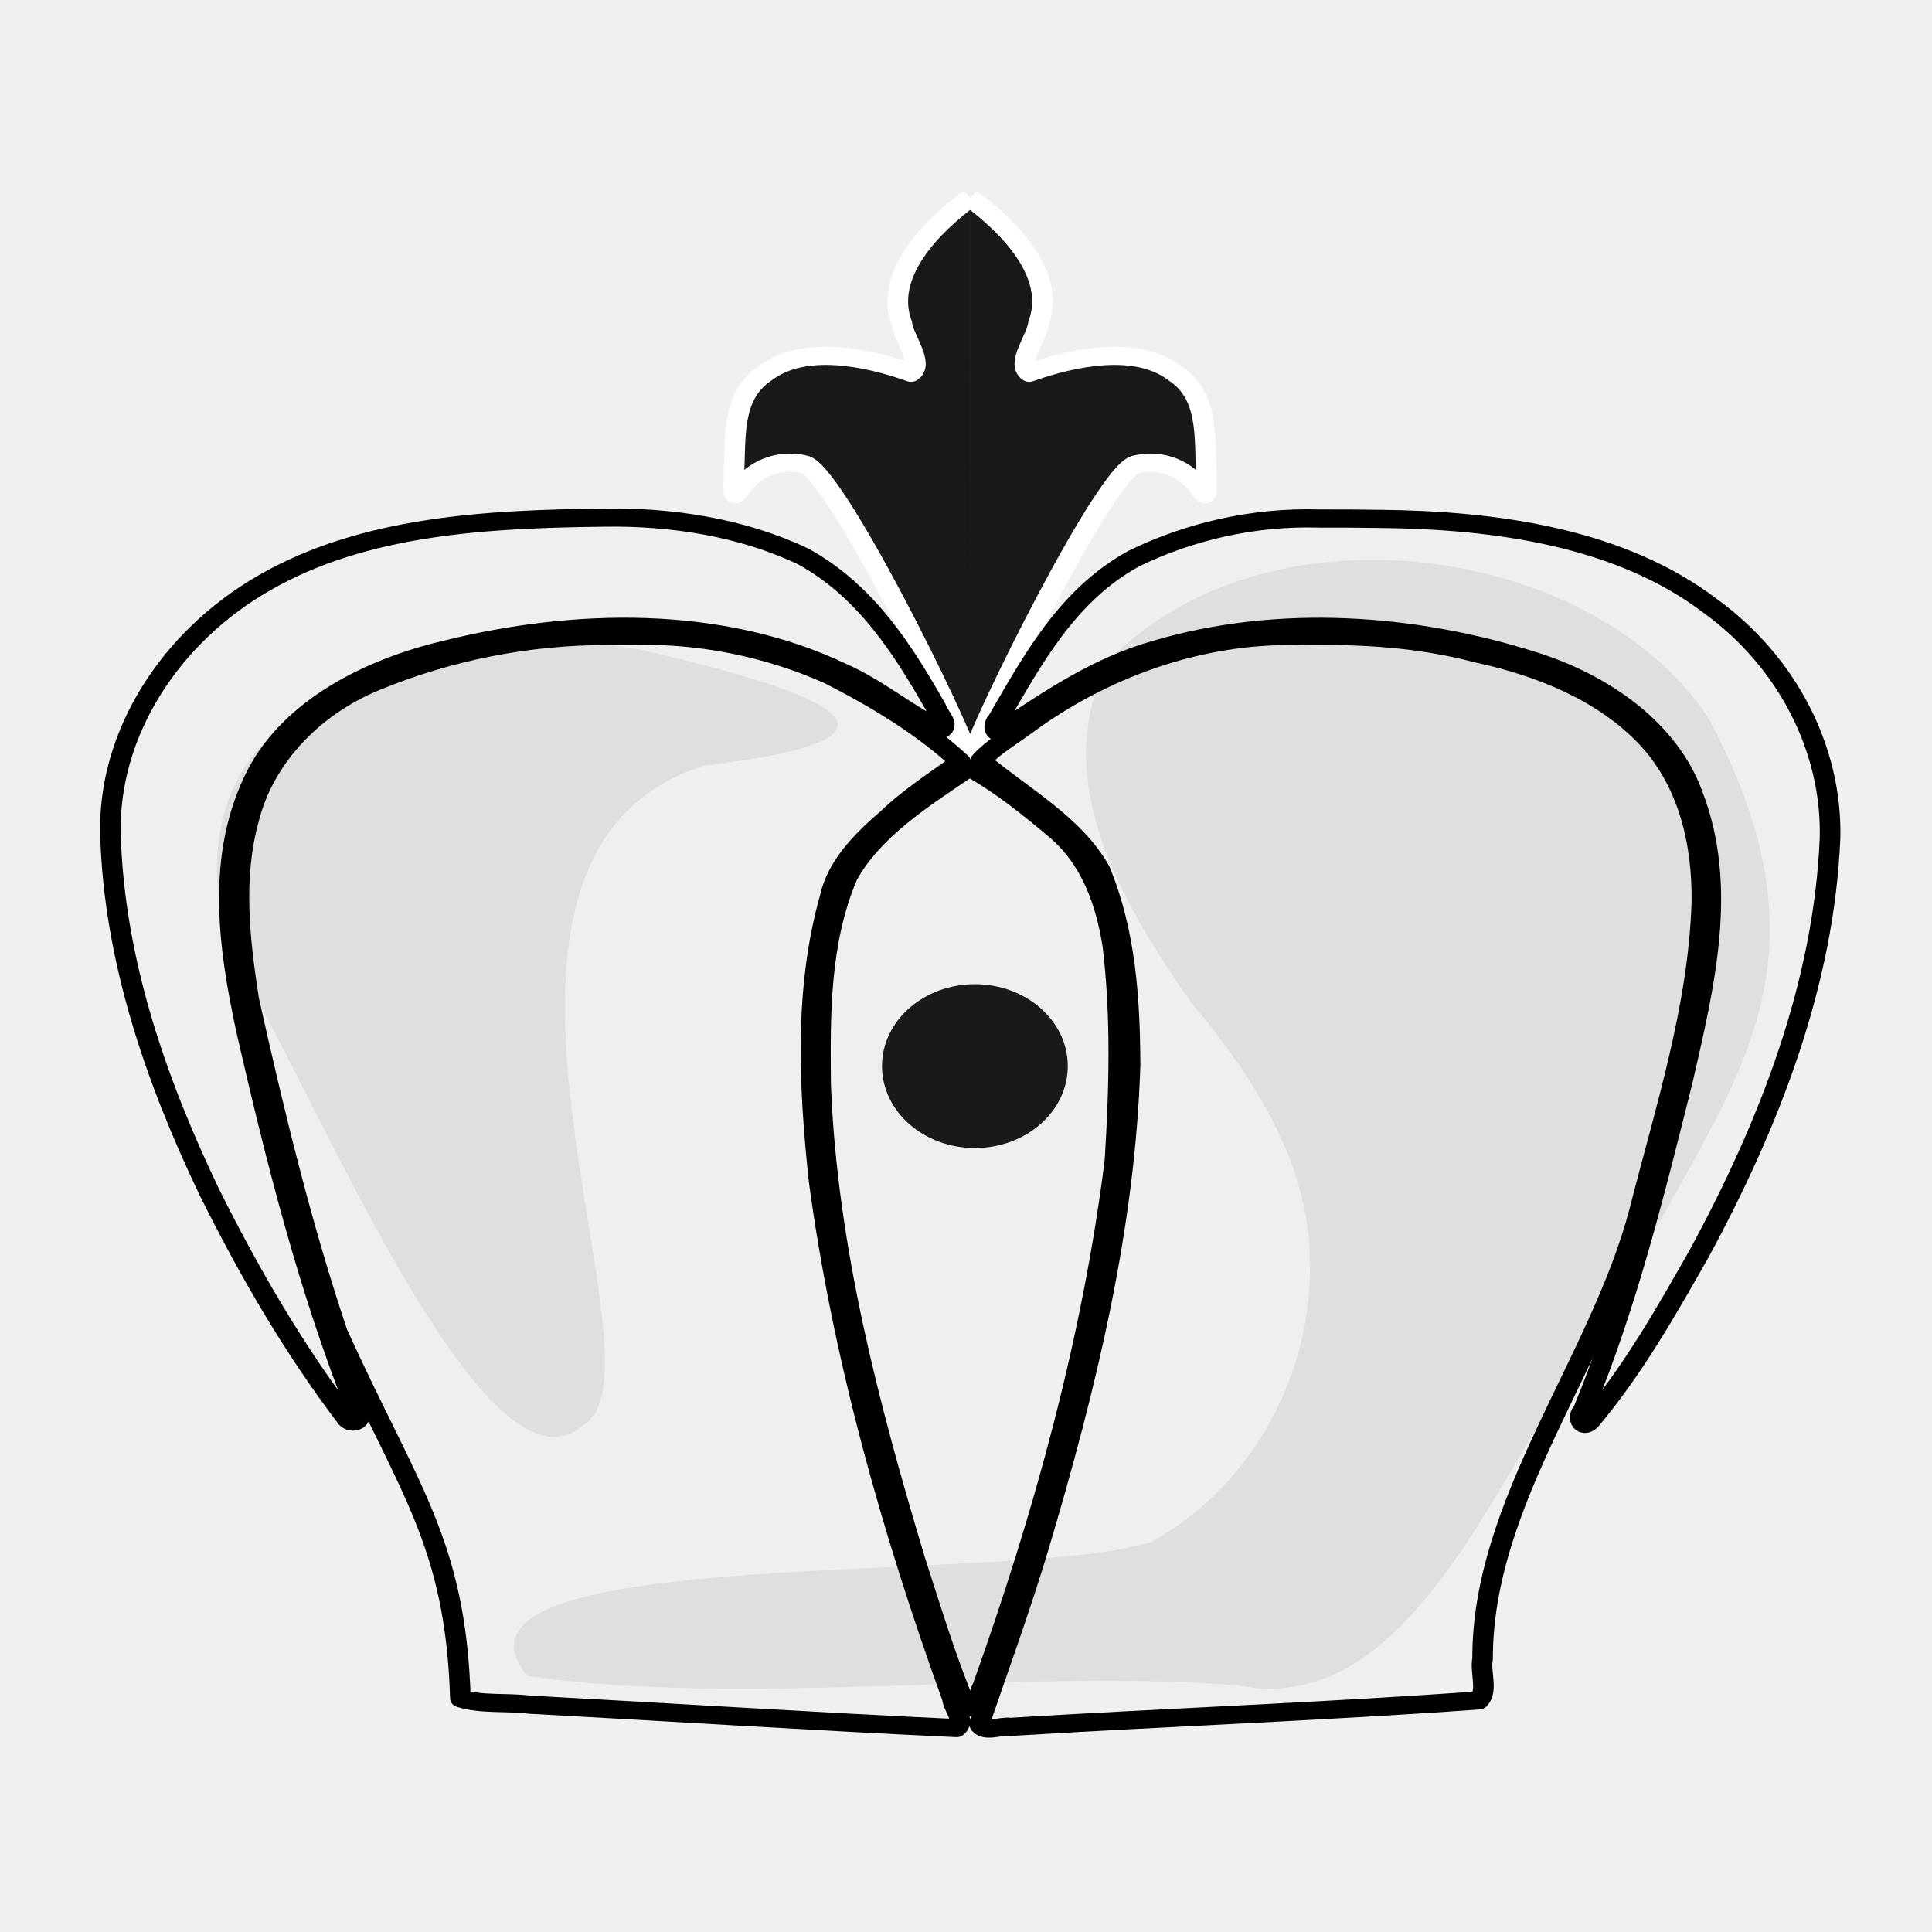
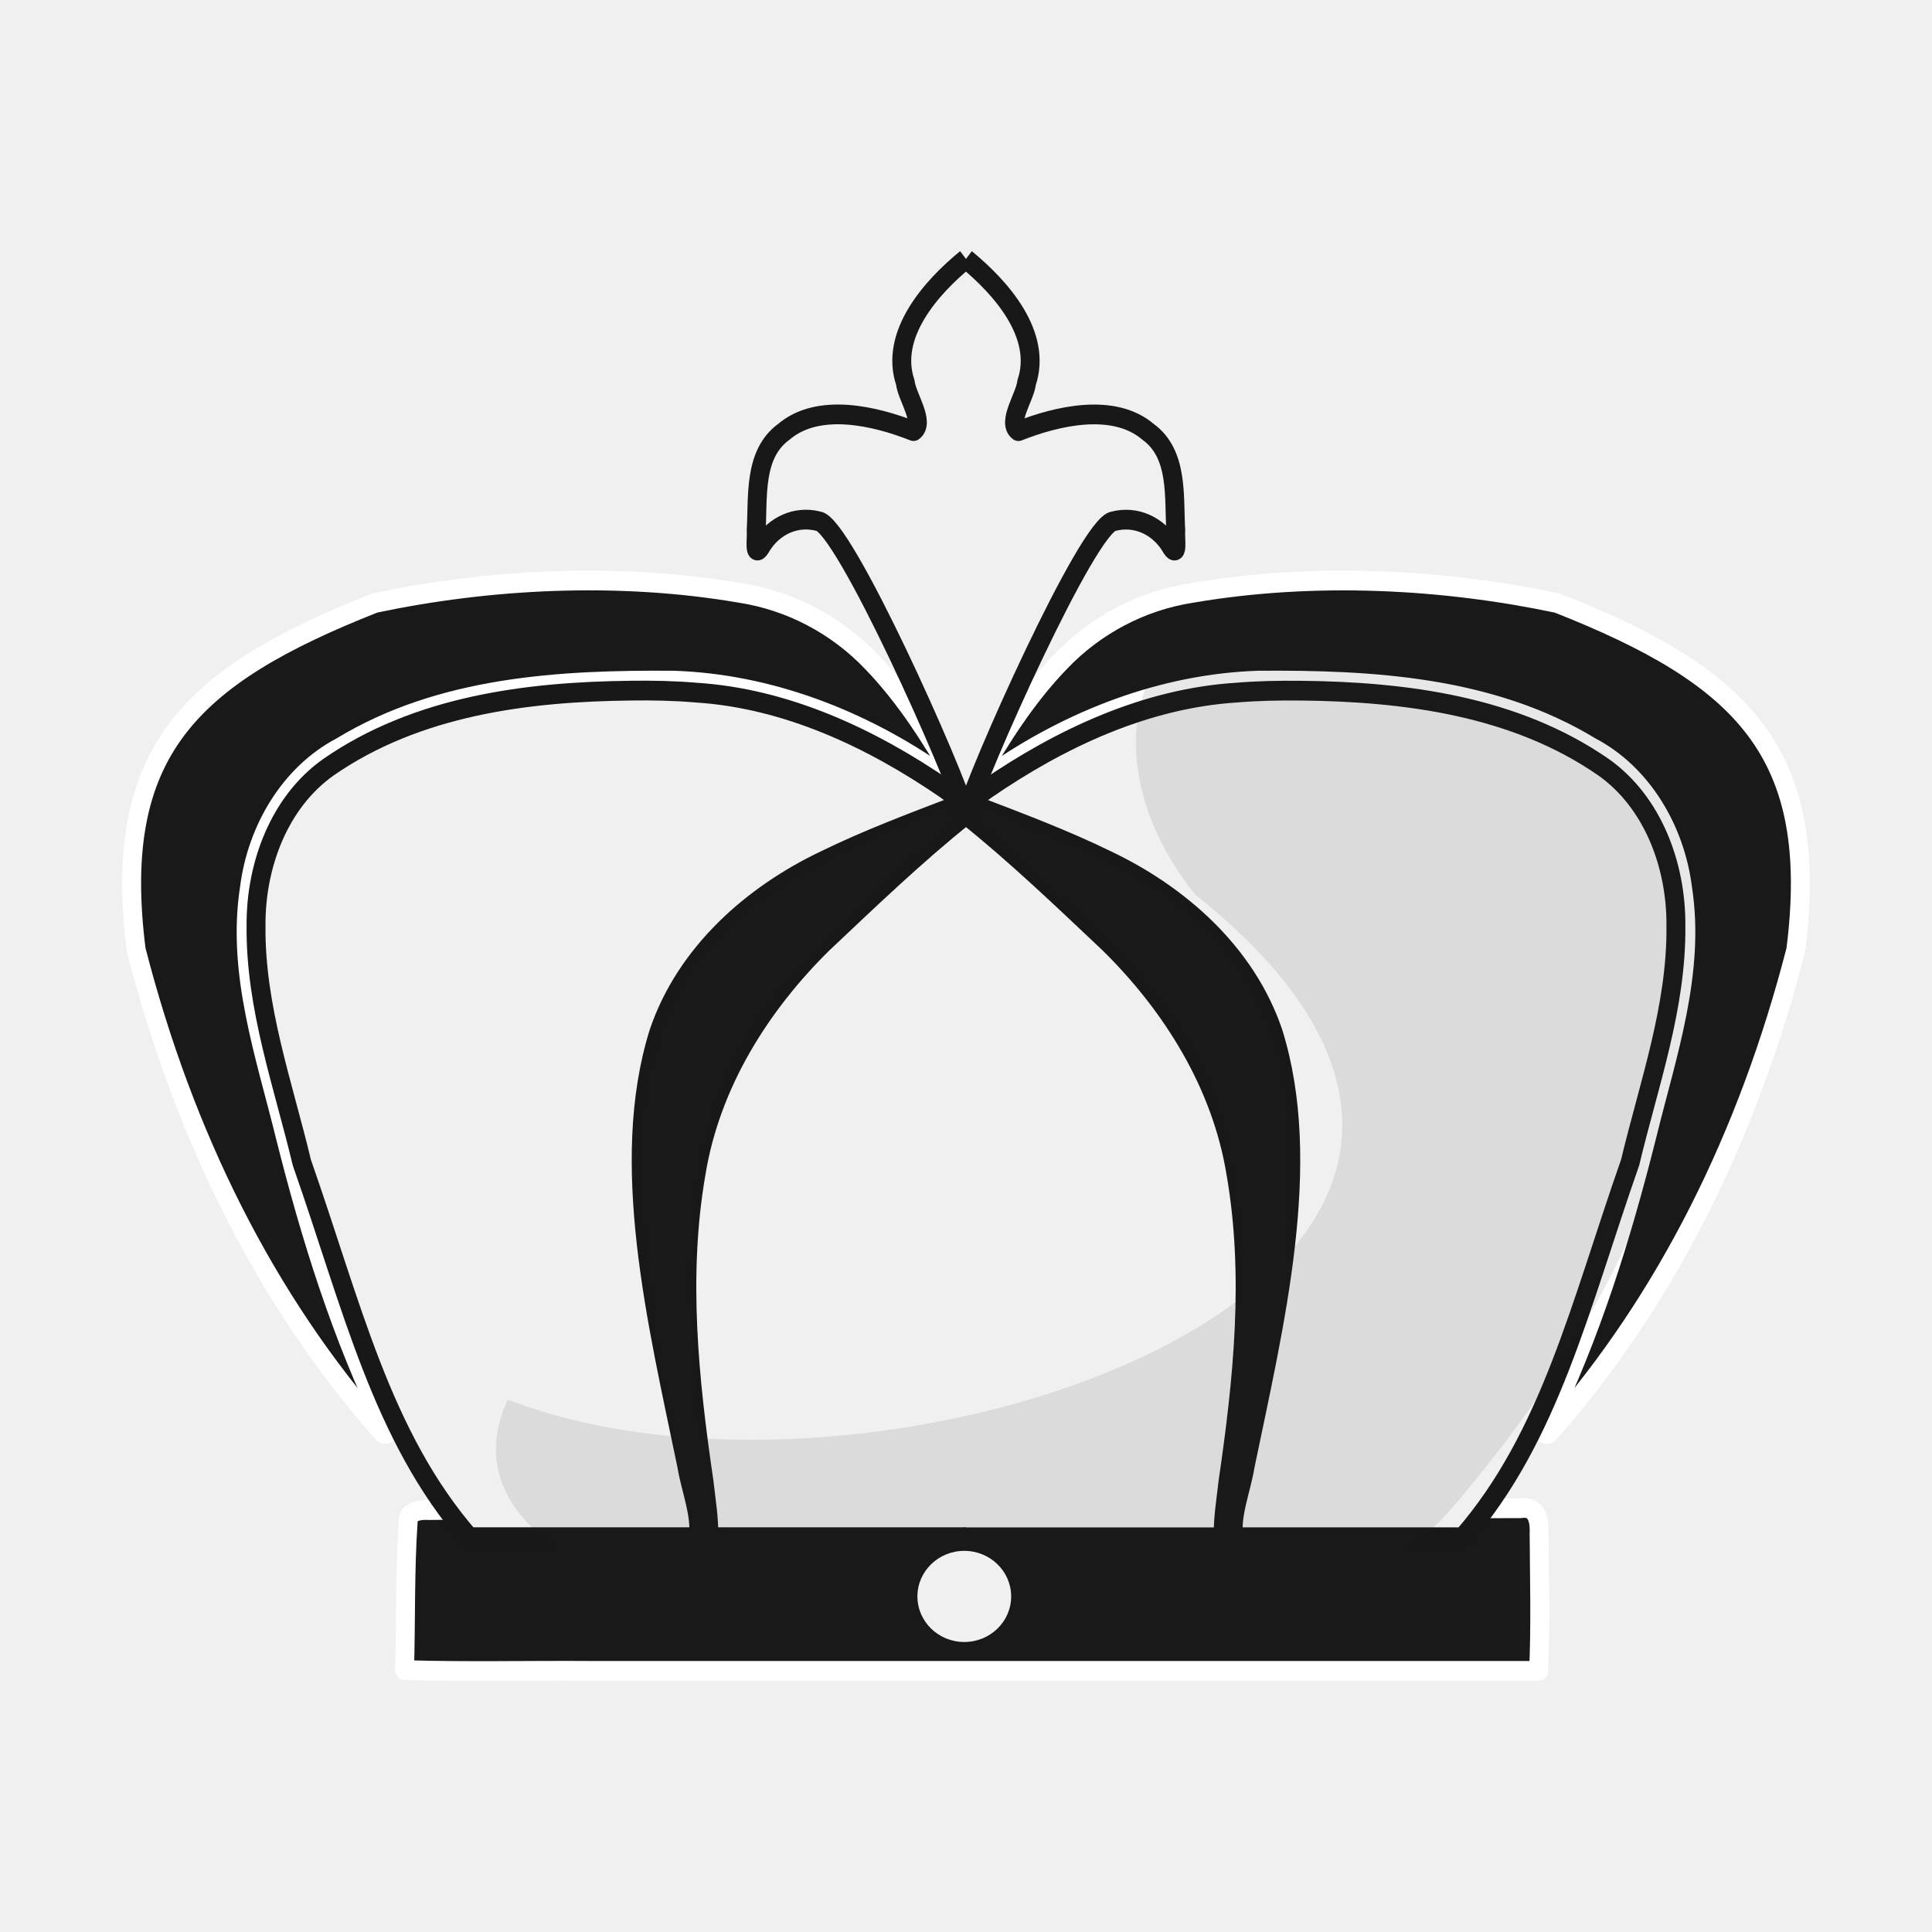
- <svg xmlns="http://www.w3.org/2000/svg" fill-rule="evenodd" clip-rule="evenodd" image-rendering="optimizeQuality" shape-rendering="geometricPrecision" text-rendering="geometricPrecision" viewBox="0 0 50 50">
-   <g transform="matrix(.01202 0 0 -.0106 -269.294 89.087)" stroke-width=".938">
-     <path d="M25601.354 4573.876c0 .832.675 1.51 1.5 1.51s1.5-.675 1.5-1.51a1.51 1.51 0 00-1.5-1.51c-.825 0-1.5.675-1.5 1.51zm-2217.462 0c0 .832-.67 1.507-1.497 1.51a1.503 1.503 0 01-1.498-1.51c0-.833.67-1.51 1.498-1.51.827 0 1.497.675 1.497 1.51z" fill="none" stroke="#140707" stroke-width="44.31" stroke-linejoin="round" stroke-dashoffset="46.299" />
-     <path d="M24492.615 6543.486c-25.317 100.116-296.971 721.435-358.261 727.503-54.047 14.059-106.883-11.177-136.83-59.576-21.129-39.19-11.754 19.42-13.79 36.065 4.99 83.854-7.18 189.823 67.1 244.979 83.507 72.785 220.861 39.646 314.537 1.815 28.62 21.855-16.679 86.159-19.744 119.966-39.426 118.916 62.053 235.787 146.954 306.848m.03-1377.6c25.317 100.116 296.937 721.419 358.227 727.488 54.047 14.058 106.883-11.177 136.83-59.577 21.129-39.19 11.754 19.42 13.79 36.065-4.99 83.854 7.18 189.825-67.1 244.98-83.507 72.785-220.861 39.648-314.537 1.817-28.62 21.854 16.679 86.157 19.744 119.965 39.426 118.916-62.053 235.788-146.954 306.849" fill="#191919" stroke="#fff" stroke-width="44.31" stroke-linejoin="round" stroke-dashoffset="46.299" />
-     <path d="M23702.961 7140.624c-249.4-3.37-515.525-18.526-730.468-159.56-203.731-132.402-336.688-369.838-330.8-614.134 7.528-302.578 96.308-597.781 213.611-874.768 84.126-191.315 179.553-379.248 296.094-552.685 12.649-14.254 35.908-.07 21.997 17.712-105.313 301.238-174.429 613.209-237.694 925.504-40.157 208.812-68.823 435.773 22.739 635.67 74.511 159.634 239.633 255.718 404.101 299.718 277.296 78.675 593.328 86.42 853.342-54.42 76.706-37.992 138.807-99.671 213.102-140.615 21.615 10.125-6.428 38.014-9.753 53.564-69.935 139.428-150.323 285.237-286.828 369.678-130.494 70.14-282.307 97.304-429.443 94.336zm1538.794-2.15c-137.955 4.549-276.505-31.198-396.89-97.92-143.71-89.385-218.79-249.145-293.21-394.437-10.305-10.1-8.043-37.86 10.082-25.244 102.945 77.96 206.88 158.326 331.643 197.994 262.882 88.036 553.891 64.92 811.399-27.828 152.492-54.233 291.765-166.433 342.727-324.47 78.175-227.725 25.02-471.13-20.862-699.282-60.215-272.044-118.735-544.902-214.318-807.186-13.702-13.532-2.9-45.867 14.79-25.715 93.643 126.402 164.43 268.457 234.79 408.766 152.335 317.967 269.418 661.29 282.155 1016.332 4.183 214.38-90.915 428.01-256.87 564.662-194.892 168.742-463.145 210.663-712.707 213.426-44.238.85-88.485 1.048-132.729.903z" fill="#efefef" stroke="#000" stroke-width="44.31" stroke-linecap="round" stroke-linejoin="round" stroke-dashoffset="46.299" />
-     <path d="M25202.362 6851.378c-216.82 6.688-427.915-82.62-592.217-220.702-32.098-26.983-69.253-50.928-94.83-83.717 88.425-84.288 200.49-152.851 256.542-266.37 55.22-150.915 64.643-316.162 65.073-476.451-10.883-397.152-95.228-788.885-195.798-1172.266-38.525-146.714-85.007-290.825-128.76-435.962 9.373-23.764 47.088-3.736 66.893-7.661 336.045 23.395 672.861 37.21 1008.544 64.719 20.245 23.645 2.25 69.646 8.137 101.462-.985 384.054 252.473 725.855 337.823 1093.003 55.907 249.254 127.492 498.414 134.327 755.349 1.475 141.18-27.495 292.844-121.485 402.918-92.465 108.318-225.62 169.82-361.655 202.964-124.455 37.528-253.235 45.987-382.594 42.714z" fill="#efefef" stroke="#000" stroke-width="44.31" stroke-linecap="round" stroke-linejoin="round" stroke-dashoffset="46.299" />
-     <path d="M24486.725 6527.782c-96.958-74.44-203.406-150.321-258.459-262.952-60.548-162-59.087-339.14-57.529-509.71 13.45-394.237 102.785-781.246 203.615-1161.072 34.21-119.427 66.118-240.653 109.163-356.817 25.427-9.882 27.517 33.845 36.175 49.237 131.95 418.466 236.49 847.528 284.7 1284.185 9.577 174.566 13.967 350.585-4.493 524.67-14.447 103.453-45.697 210.117-124.207 283.765-56.518 53.674-114.583 106.953-180.445 149.036l-6.245-.25z" fill="#efefef" stroke="#000" stroke-width="44.31" stroke-linecap="round" stroke-linejoin="round" stroke-dashoffset="46.299" />
-     <path d="M23711.823 6851.757c-172.002.33-344.316-38.786-499.939-111.743-135.799-62.961-239.703-188.195-272.274-334.792-35.517-144.106-20.208-295.188-.377-440.503 53.839-272.917 111.575-545.74 190.564-812.651 152.786-383.311 254.916-512.127 265.302-894.086 44.856-16.096 99.547-8.6 148.228-15.446 306.542-18.744 613.355-41.133 919.753-57.26 20.365 18.366-7.348 50.693-8.565 72.517-131.203 412.378-236.361 835.119-287.291 1264.963-21.42 229.225-32.058 465.358 23.774 690.768 15.152 78.858 69.324 140.773 125.158 195.314 46.771 50.872 103.566 92.224 155.859 135.143-80.825 84.996-180.798 153.486-282.714 212.243-131.401 66.399-278.32 100.319-425.61 95.68-17.291.176-34.578.02-51.868-.15z" fill="#efefef" stroke="#000" stroke-width="44.31" stroke-linecap="round" stroke-linejoin="round" stroke-dashoffset="46.299" />
-     <circle cx="24502.836" cy="-5801.524" r="200" transform="scale(1 -1)" fill="#191919" />
-     <path d="M24884.782 4641.14c223.995 141.542 345.028 420.975 339.051 681.253.438 237.8-118.57 450.18-255.942 635.2-149.879 242.685-309.174 551.986-175.25 835.702 344.19 397.035 1042.899 281.969 1290.298-143.144 306.689-654.66 8.603-929.868-206.395-1449.188-231.47-320.441-413.025-998.543-805.703-911.61-463.897 42.393-1069.575-53.99-1531.791 23.334-237.156 329.934 1064.536 218.957 1345.732 328.453z" opacity=".07" />
-     <path d="M23788.361 6816.875c-262.133 58.643-539.505-33.53-759.531-174.68-182.113-134.083-187.62-407.713-112.154-601.519 147.711-251.611 524.26-1325.42 740.237-1117.955 208.936 125.096-354.572 1389.3 262.422 1612.473 526.172 70.517 240.798 183.702-130.974 281.68z" opacity=".07" />
+ <svg xmlns="http://www.w3.org/2000/svg" fill-rule="evenodd" clip-rule="evenodd" image-rendering="optimizeQuality" shape-rendering="geometricPrecision" text-rendering="geometricPrecision" viewBox="0 0 50 50" version="1.1" id="svg22">
+   <defs id="defs26" />
+   <g id="g1837" transform="matrix(0.9704075,0,0,0.9434446,64.79682,193.1128)" style="stroke-width:0.523;stroke-miterlimit:4;stroke-dasharray:none">
+     <g style="stroke-width:0.518;stroke-miterlimit:4;stroke-dasharray:none" transform="matrix(0.9734501,0,0,1.045641,-243.2603,-36.72942)" id="g1437-8">
+       <path style="opacity:1;fill:#191919;fill-opacity:1;fill-rule:evenodd;stroke:#ffffff;stroke-width:0.518;stroke-linecap:round;stroke-linejoin:round;stroke-miterlimit:4;stroke-dasharray:none;stroke-dashoffset:1.852;stroke-opacity:1" d="m 207.976,-121.055 c -4.973,0.016 -9.947,-0.028 -14.919,0.043 -0.252,-0.019 -0.596,0.036 -0.573,0.292 -0.093,1.299 -0.06,2.603 -0.099,3.904 1.684,0.05 3.417,0.009 5.12,0.021 h 25.948 c 0.056,-1.185 0.022,-2.406 0.014,-3.606 0.013,-0.268 -0.022,-0.746 -0.518,-0.659 -4.991,0.002 -9.982,0.004 -14.973,0.005 z" id="path1260-8" />
+       <path style="opacity:1;fill:#f0f0f0;fill-opacity:1;fill-rule:evenodd;stroke:#181818;stroke-width:1.958;stroke-linecap:round;stroke-linejoin:round;stroke-miterlimit:4;stroke-dasharray:none;stroke-dashoffset:1.852;stroke-opacity:1" d="m 785.257,-526.328 c -5.172,3.957 -9.996,8.397 -14.834,12.766 -6.453,6.089 -11.599,13.9 -13.108,22.763 -1.848,10.147 -0.733,20.528 0.818,30.635 0.21,1.808 0.551,3.735 0.485,5.48 h 26.681" transform="scale(0.2645833)" id="path1339-08" />
+       <path style="opacity:1;fill:#f0f0f0;fill-opacity:1;fill-rule:evenodd;stroke:#181818;stroke-width:0.518;stroke-linecap:round;stroke-linejoin:round;stroke-miterlimit:4;stroke-dasharray:none;stroke-dashoffset:1.852;stroke-opacity:1" d="m 207.766,-139.257 c 1.368,1.047 2.645,2.222 3.925,3.378 1.707,1.611 3.069,3.678 3.468,6.023 0.489,2.685 0.194,5.431 -0.216,8.106 -0.055,0.478 -0.146,0.988 -0.128,1.45 h -7.059" id="path1339-0-3" />
+       <circle r="0" style="opacity:1;fill:#f0f0f0;fill-opacity:1;fill-rule:evenodd;stroke:none;stroke-width:0.518;stroke-linecap:round;stroke-linejoin:round;stroke-miterlimit:4;stroke-dasharray:none;stroke-dashoffset:46.299;stroke-opacity:1" id="path1313-8-7-9" cx="207.777" cy="-118.802" />
+       <path style="opacity:1;fill:#191919;fill-opacity:1;fill-rule:evenodd;stroke:#ffffff;stroke-width:1.958;stroke-linecap:round;stroke-linejoin:round;stroke-miterlimit:4;stroke-dasharray:none;stroke-dashoffset:1.852;stroke-opacity:1" d="m 724.04,-547.309 c -19.153,7.233 -27.301,14.743 -24.705,34.398 4.971,18.502 13.423,34.719 25.398,47.755 0.299,0.504 1.005,0.155 0.511,-0.352 -4.69,-9.189 -7.881,-19.026 -10.493,-28.98 -2.048,-8.009 -5.054,-16.18 -3.69,-24.56 0.762,-5.791 4.171,-11.303 9.467,-13.966 10.374,-6.044 22.747,-6.684 34.467,-6.6 9.856,0.313 19.443,3.848 27.602,9.312 0.306,0.085 1.415,1.245 1.533,0.487 -2.464,-4.141 -5.185,-8.229 -8.623,-11.638 -3.664,-3.688 -8.488,-6.1 -13.629,-6.858 -12.755,-2.094 -26.145,-1.365 -37.838,1.003 z" id="path1242-4" transform="scale(0.2645833)" />
+       <path style="opacity:1;fill:#f0f0f0;fill-opacity:1;fill-rule:evenodd;stroke:#181818;stroke-width:1.958;stroke-linecap:round;stroke-linejoin:round;stroke-miterlimit:4;stroke-dasharray:none;stroke-dashoffset:1.852;stroke-opacity:1" d="m 750.609,-538.622 c -10.793,0.109 -22.171,1.491 -31.367,7.59 -5.104,3.458 -7.549,9.727 -7.497,15.738 -0.088,8.065 2.817,15.74 4.742,23.466 5.177,14.133 8.265,27.162 17.323,37.143 h 23.739 c 0.281,-2.33 -0.808,-4.75 -1.201,-7.079 -3.063,-14.166 -7.14,-30.014 -2.902,-42.955 2.806,-7.909 9.728,-13.677 17.175,-17.07 4.48,-2.101 9.146,-3.766 13.778,-5.468 0.835,-0.663 -0.866,-1.227 -1.2,-1.559 -7.76,-5.109 -16.556,-9.046 -25.94,-9.614 -2.212,-0.179 -4.432,-0.22 -6.65,-0.193 z" id="path1258-0" transform="scale(0.2645833)" />
+       <path style="opacity:1;fill:#191919;fill-opacity:1;fill-rule:evenodd;stroke:#ffffff;stroke-width:0.518;stroke-linecap:round;stroke-linejoin:round;stroke-miterlimit:4;stroke-dasharray:none;stroke-dashoffset:1.852;stroke-opacity:1" d="m 223.963,-144.809 c 5.068,1.914 7.223,3.901 6.537,9.101 -1.315,4.895 -3.552,9.186 -6.72,12.635 -0.079,0.133 -0.266,0.041 -0.135,-0.093 1.241,-2.431 2.085,-5.034 2.776,-7.668 0.542,-2.119 1.337,-4.281 0.976,-6.498 -0.202,-1.532 -1.104,-2.991 -2.505,-3.695 -2.745,-1.599 -6.019,-1.768 -9.119,-1.746 -2.608,0.083 -5.144,1.018 -7.303,2.464 -0.081,0.022 -0.374,0.329 -0.406,0.129 0.652,-1.096 1.372,-2.177 2.281,-3.079 0.969,-0.976 2.246,-1.614 3.606,-1.814 3.375,-0.554 6.918,-0.361 10.011,0.265 z" id="path1242-9-7" />
+       <path style="opacity:1;fill:#f0f0f0;fill-opacity:1;fill-rule:evenodd;stroke:#181818;stroke-width:0.518;stroke-linecap:round;stroke-linejoin:round;stroke-miterlimit:4;stroke-dasharray:none;stroke-dashoffset:1.852;stroke-opacity:1" d="m 216.933,-142.51 c 2.856,0.029 5.866,0.394 8.299,2.008 1.351,0.915 1.997,2.574 1.983,4.164 0.023,2.134 -0.745,4.165 -1.255,6.209 -1.37,3.739 -2.187,7.187 -4.583,9.828 h -6.281 c -0.074,-0.617 0.214,-1.257 0.318,-1.873 0.81,-3.748 1.889,-7.941 0.768,-11.365 -0.742,-2.093 -2.574,-3.619 -4.544,-4.516 -1.185,-0.556 -2.42,-0.997 -3.645,-1.447 -0.221,-0.175 0.229,-0.325 0.318,-0.412 2.053,-1.352 4.381,-2.393 6.863,-2.544 0.585,-0.047 1.173,-0.058 1.76,-0.051 z" id="path1258-3-1" />
+       <path style="opacity:1;fill:#191919;fill-opacity:1;fill-rule:evenodd;stroke:#191919;stroke-width:1.958;stroke-linecap:round;stroke-linejoin:round;stroke-miterlimit:4;stroke-dasharray:none;stroke-dashoffset:1.852;stroke-opacity:1" d="m 782.792,-525.996 c -7.841,3.04 -17.839,6.916 -23.564,13.394 -7.567,8.953 -7.091,20.186 -6.134,29.912 0.841,8.344 2.314,17.065 3.742,19.797 -1.189,-13.423 -2.291,-28.121 3.29,-38.817 4.665,-9.462 13.537,-15.639 20.964,-22.756 0.143,-0.132 2.191,-1.534 1.701,-1.529 z" id="path1256-3" transform="scale(0.2645833)" />
+       <path style="opacity:1;fill:#191919;fill-opacity:1;fill-rule:evenodd;stroke:#191919;stroke-width:0.518;stroke-linecap:round;stroke-linejoin:round;stroke-miterlimit:4;stroke-dasharray:none;stroke-dashoffset:1.852;stroke-opacity:1" d="m 208.845,-138.94 c 2.075,0.804 4.293,1.601 5.808,3.315 2.002,2.369 1.876,5.341 1.623,7.914 -0.223,2.208 -0.612,4.515 -0.99,5.238 0.315,-3.552 0.606,-7.44 -0.871,-10.27 -1.234,-2.503 -3.582,-4.138 -5.547,-6.021 -0.038,-0.035 -0.628,-0.417 -0.498,-0.416 z" id="path1256-4-6" />
+       <path id="path2160-1-9-0" style="fill:#f0f0f0;fill-opacity:1;stroke:#181818;stroke-width:0.518;stroke-linecap:butt;stroke-linejoin:round;stroke-miterlimit:4;stroke-dasharray:none;stroke-dashoffset:46.299;stroke-opacity:1" d="m 207.766,-139.257 c -0.286,-1.06 -3.355,-7.635 -4.047,-7.699 -0.611,-0.149 -1.207,0.118 -1.546,0.631 -0.239,0.415 -0.133,-0.206 -0.156,-0.382 0.056,-0.887 -0.081,-2.009 0.758,-2.593 0.943,-0.77 2.495,-0.42 3.553,-0.019 0.323,-0.231 -0.188,-0.912 -0.223,-1.27 -0.445,-1.259 0.701,-2.495 1.66,-3.247 m 3.4e-4,14.58 c 0.286,-1.06 3.354,-7.635 4.046,-7.699 0.611,-0.149 1.207,0.118 1.546,0.631 0.239,0.415 0.133,-0.206 0.156,-0.382 -0.056,-0.887 0.081,-2.009 -0.758,-2.593 -0.943,-0.77 -2.495,-0.42 -3.553,-0.019 -0.323,-0.231 0.188,-0.912 0.223,-1.27 0.445,-1.259 -0.701,-2.495 -1.66,-3.247" />
+     </g>
+     <path id="path1507" d="m -35.64,-186.905 c 14.209,-5.026 19.55,9.343 7.534,23.646 -4.903,5.891 -28.415,4.374 -25.126,-3.04 10.054,4.041 30.922,-3.541 18.337,-13.849 -1.476,-1.865 -2.304,-4.651 -0.745,-6.757 z" style="opacity:0.105;fill:#191919;fill-opacity:1;stroke:none;stroke-width:0.523;stroke-linecap:butt;stroke-linejoin:miter;stroke-miterlimit:4;stroke-dasharray:none;stroke-opacity:1" />
+     <circle r="1.25" cy="-160.897" cx="-41.056" id="path1413-6" style="opacity:1;fill:#f0f0f0;fill-opacity:1;fill-rule:evenodd;stroke:none;stroke-width:0.523;stroke-linecap:round;stroke-linejoin:round;stroke-miterlimit:4;stroke-dasharray:none;stroke-dashoffset:46.299;stroke-opacity:1" />
  </g>
</svg>
